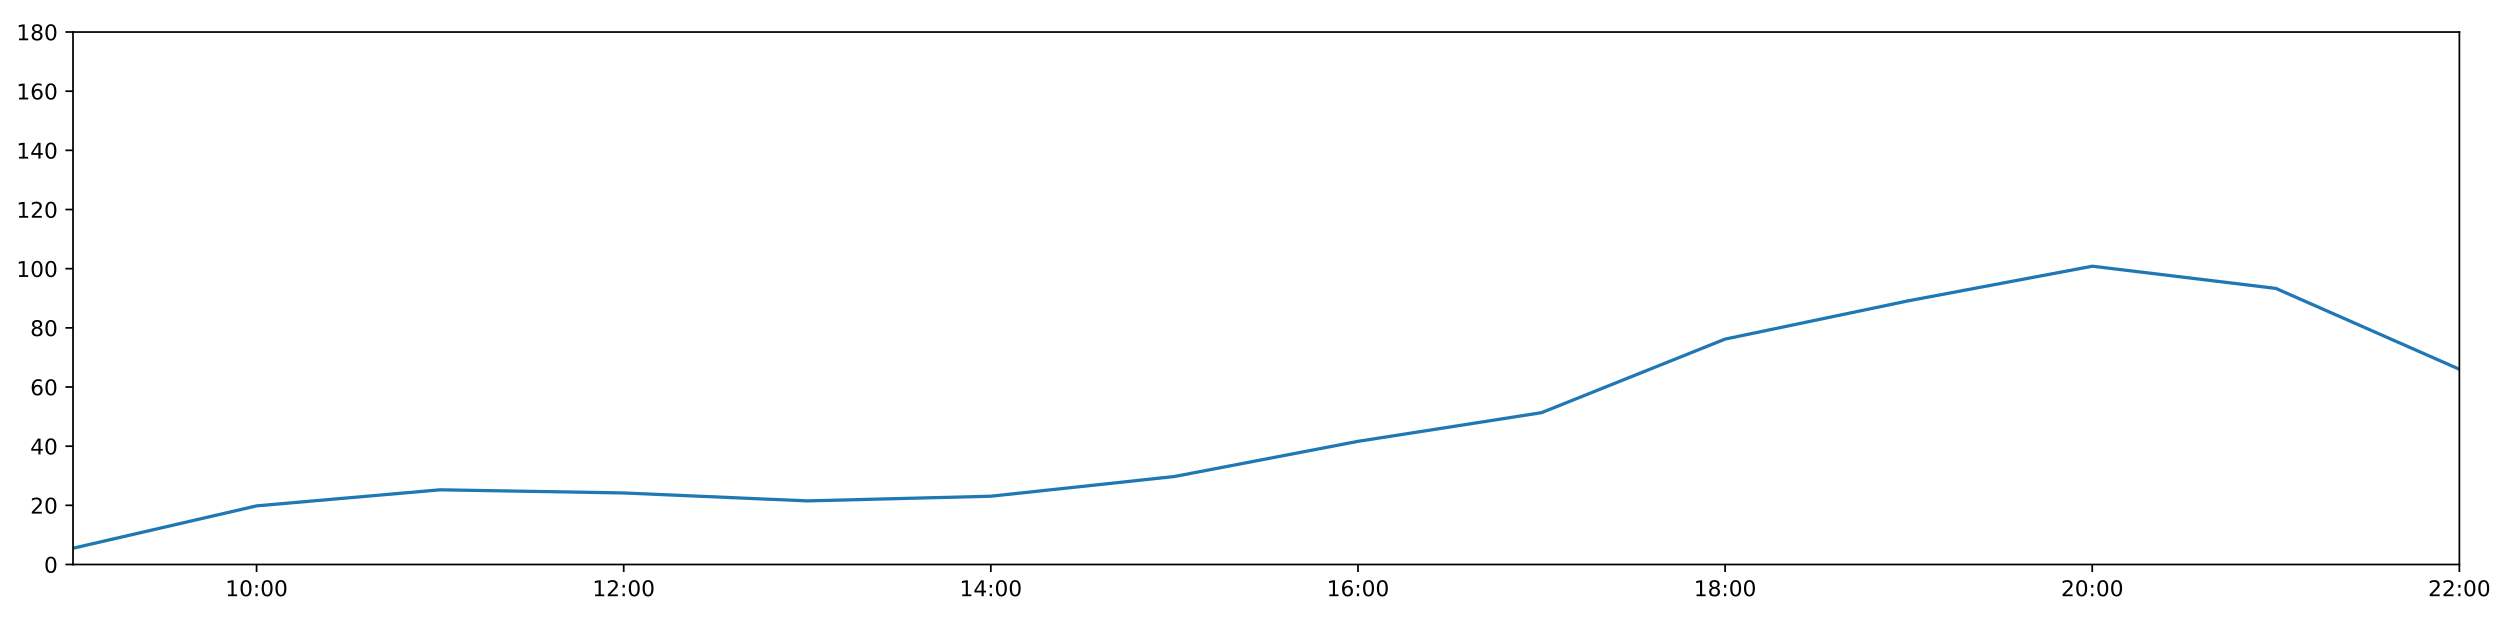
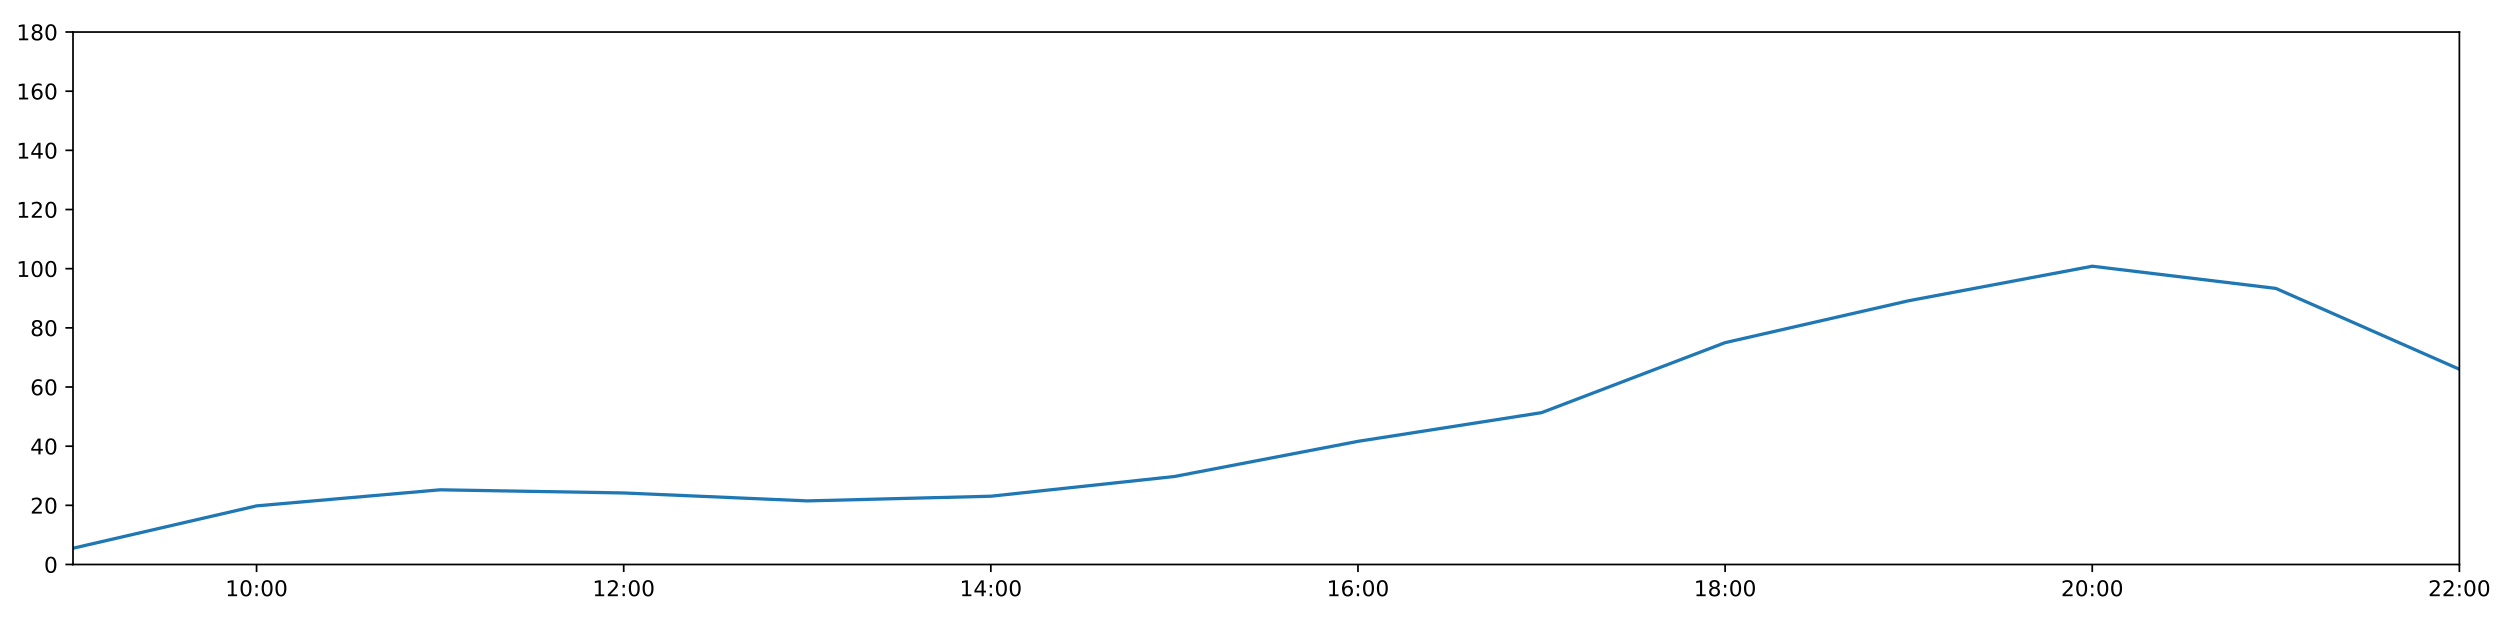
<svg xmlns="http://www.w3.org/2000/svg" xmlns:xlink="http://www.w3.org/1999/xlink" height="288pt" version="1.1" viewBox="0 0 1152 288" width="1152pt">
  <defs>
    <style type="text/css">
*{stroke-linecap:butt;stroke-linejoin:round;}
  </style>
  </defs>
  <g id="figure_1">
    <g id="patch_1">
      <path d="M 0 288  L 1152 288  L 1152 0  L 0 0  z " style="fill:#ffffff;" />
    </g>
    <g id="axes_1">
      <g id="patch_2">
        <path d="M 33.64 260.12  L 1133.28 260.12  L 1133.28 14.76  L 33.64 14.76  z " style="fill:#ffffff;" />
      </g>
      <g id="matplotlib.axis_1">
        <g id="xtick_1">
          <g id="line2d_1">
            <defs>
-               <path d="M 0 0  L 0 3.5  " id="m6812374943" style="stroke:#000000;stroke-width:0.8;" />
-             </defs>
-             <g>
-               <use style="stroke:#000000;stroke-width:0.8;" x="118.228" xlink:href="#m6812374943" y="260.12" />
+               <path d="M 0 0  L 0 3.5  " id="mc2e7f4ca74" style="stroke:#000000;stroke-width:0.8;" />
+             </defs>
+             <g>
+               <use style="stroke:#000000;stroke-width:0.8;" x="118.228" xlink:href="#mc2e7f4ca74" y="260.12" />
            </g>
          </g>
          <g id="text_1">
            <defs>
              <path d="M 12.406 8.297  L 28.516 8.297  L 28.516 63.922  L 10.984 60.406  L 10.984 69.391  L 28.422 72.906  L 38.281 72.906  L 38.281 8.297  L 54.391 8.297  L 54.391 0  L 12.406 0  z " id="DejaVuSans-49" />
              <path d="M 31.781 66.406  Q 24.172 66.406 20.328 58.906  Q 16.5 51.422 16.5 36.375  Q 16.5 21.391 20.328 13.891  Q 24.172 6.391 31.781 6.391  Q 39.453 6.391 43.281 13.891  Q 47.125 21.391 47.125 36.375  Q 47.125 51.422 43.281 58.906  Q 39.453 66.406 31.781 66.406  z M 31.781 74.219  Q 44.047 74.219 50.516 64.516  Q 56.984 54.828 56.984 36.375  Q 56.984 17.969 50.516 8.266  Q 44.047 -1.422 31.781 -1.422  Q 19.531 -1.422 13.062 8.266  Q 6.594 17.969 6.594 36.375  Q 6.594 54.828 13.062 64.516  Q 19.531 74.219 31.781 74.219  z " id="DejaVuSans-48" />
              <path d="M 11.719 12.406  L 22.016 12.406  L 22.016 0  L 11.719 0  z M 11.719 51.703  L 22.016 51.703  L 22.016 39.312  L 11.719 39.312  z " id="DejaVuSans-58" />
            </defs>
            <g transform="translate(103.8183 274.7184)scale(0.1 -0.1)">
              <use xlink:href="#DejaVuSans-49" />
              <use x="63.623" xlink:href="#DejaVuSans-48" />
              <use x="127.246" xlink:href="#DejaVuSans-58" />
              <use x="160.938" xlink:href="#DejaVuSans-48" />
              <use x="224.561" xlink:href="#DejaVuSans-48" />
            </g>
          </g>
        </g>
        <g id="xtick_2">
          <g id="line2d_2">
            <g>
-               <use style="stroke:#000000;stroke-width:0.8;" x="287.403" xlink:href="#m6812374943" y="260.12" />
+               <use style="stroke:#000000;stroke-width:0.8;" x="287.403" xlink:href="#mc2e7f4ca74" y="260.12" />
            </g>
          </g>
          <g id="text_2">
            <defs>
              <path d="M 19.188 8.297  L 53.609 8.297  L 53.609 0  L 7.328 0  L 7.328 8.297  Q 12.938 14.109 22.625 23.891  Q 32.328 33.688 34.812 36.531  Q 39.547 41.844 41.422 45.531  Q 43.312 49.219 43.312 52.781  Q 43.312 58.594 39.234 62.25  Q 35.156 65.922 28.609 65.922  Q 23.969 65.922 18.812 64.312  Q 13.672 62.703 7.812 59.422  L 7.812 69.391  Q 13.766 71.781 18.938 73  Q 24.125 74.219 28.422 74.219  Q 39.75 74.219 46.484 68.547  Q 53.219 62.891 53.219 53.422  Q 53.219 48.922 51.531 44.891  Q 49.859 40.875 45.406 35.406  Q 44.188 33.984 37.641 27.219  Q 31.109 20.453 19.188 8.297  z " id="DejaVuSans-50" />
            </defs>
            <g transform="translate(272.9937 274.7184)scale(0.1 -0.1)">
              <use xlink:href="#DejaVuSans-49" />
              <use x="63.623" xlink:href="#DejaVuSans-50" />
              <use x="127.246" xlink:href="#DejaVuSans-58" />
              <use x="160.938" xlink:href="#DejaVuSans-48" />
              <use x="224.561" xlink:href="#DejaVuSans-48" />
            </g>
          </g>
        </g>
        <g id="xtick_3">
          <g id="line2d_3">
            <g>
-               <use style="stroke:#000000;stroke-width:0.8;" x="456.578" xlink:href="#m6812374943" y="260.12" />
+               <use style="stroke:#000000;stroke-width:0.8;" x="456.578" xlink:href="#mc2e7f4ca74" y="260.12" />
            </g>
          </g>
          <g id="text_3">
            <defs>
              <path d="M 37.797 64.312  L 12.891 25.391  L 37.797 25.391  z M 35.203 72.906  L 47.609 72.906  L 47.609 25.391  L 58.016 25.391  L 58.016 17.188  L 47.609 17.188  L 47.609 0  L 37.797 0  L 37.797 17.188  L 4.891 17.188  L 4.891 26.703  z " id="DejaVuSans-52" />
            </defs>
            <g transform="translate(442.1691 274.7184)scale(0.1 -0.1)">
              <use xlink:href="#DejaVuSans-49" />
              <use x="63.623" xlink:href="#DejaVuSans-52" />
              <use x="127.246" xlink:href="#DejaVuSans-58" />
              <use x="160.938" xlink:href="#DejaVuSans-48" />
              <use x="224.561" xlink:href="#DejaVuSans-48" />
            </g>
          </g>
        </g>
        <g id="xtick_4">
          <g id="line2d_4">
            <g>
-               <use style="stroke:#000000;stroke-width:0.8;" x="625.754" xlink:href="#m6812374943" y="260.12" />
+               <use style="stroke:#000000;stroke-width:0.8;" x="625.754" xlink:href="#mc2e7f4ca74" y="260.12" />
            </g>
          </g>
          <g id="text_4">
            <defs>
              <path d="M 33.016 40.375  Q 26.375 40.375 22.484 35.828  Q 18.609 31.297 18.609 23.391  Q 18.609 15.531 22.484 10.953  Q 26.375 6.391 33.016 6.391  Q 39.656 6.391 43.531 10.953  Q 47.406 15.531 47.406 23.391  Q 47.406 31.297 43.531 35.828  Q 39.656 40.375 33.016 40.375  z M 52.594 71.297  L 52.594 62.312  Q 48.875 64.062 45.094 64.984  Q 41.312 65.922 37.594 65.922  Q 27.828 65.922 22.672 59.328  Q 17.531 52.734 16.797 39.406  Q 19.672 43.656 24.016 45.922  Q 28.375 48.188 33.594 48.188  Q 44.578 48.188 50.953 41.516  Q 57.328 34.859 57.328 23.391  Q 57.328 12.156 50.688 5.359  Q 44.047 -1.422 33.016 -1.422  Q 20.359 -1.422 13.672 8.266  Q 6.984 17.969 6.984 36.375  Q 6.984 53.656 15.188 63.938  Q 23.391 74.219 37.203 74.219  Q 40.922 74.219 44.703 73.484  Q 48.484 72.75 52.594 71.297  z " id="DejaVuSans-54" />
            </defs>
            <g transform="translate(611.3445 274.7184)scale(0.1 -0.1)">
              <use xlink:href="#DejaVuSans-49" />
              <use x="63.623" xlink:href="#DejaVuSans-54" />
              <use x="127.246" xlink:href="#DejaVuSans-58" />
              <use x="160.938" xlink:href="#DejaVuSans-48" />
              <use x="224.561" xlink:href="#DejaVuSans-48" />
            </g>
          </g>
        </g>
        <g id="xtick_5">
          <g id="line2d_5">
            <g>
-               <use style="stroke:#000000;stroke-width:0.8;" x="794.929" xlink:href="#m6812374943" y="260.12" />
+               <use style="stroke:#000000;stroke-width:0.8;" x="794.929" xlink:href="#mc2e7f4ca74" y="260.12" />
            </g>
          </g>
          <g id="text_5">
            <defs>
              <path d="M 31.781 34.625  Q 24.75 34.625 20.719 30.859  Q 16.703 27.094 16.703 20.516  Q 16.703 13.922 20.719 10.156  Q 24.75 6.391 31.781 6.391  Q 38.812 6.391 42.859 10.172  Q 46.922 13.969 46.922 20.516  Q 46.922 27.094 42.891 30.859  Q 38.875 34.625 31.781 34.625  z M 21.922 38.812  Q 15.578 40.375 12.031 44.719  Q 8.5 49.078 8.5 55.328  Q 8.5 64.062 14.719 69.141  Q 20.953 74.219 31.781 74.219  Q 42.672 74.219 48.875 69.141  Q 55.078 64.062 55.078 55.328  Q 55.078 49.078 51.531 44.719  Q 48 40.375 41.703 38.812  Q 48.828 37.156 52.797 32.312  Q 56.781 27.484 56.781 20.516  Q 56.781 9.906 50.312 4.234  Q 43.844 -1.422 31.781 -1.422  Q 19.734 -1.422 13.25 4.234  Q 6.781 9.906 6.781 20.516  Q 6.781 27.484 10.781 32.312  Q 14.797 37.156 21.922 38.812  z M 18.312 54.391  Q 18.312 48.734 21.844 45.562  Q 25.391 42.391 31.781 42.391  Q 38.141 42.391 41.719 45.562  Q 45.312 48.734 45.312 54.391  Q 45.312 60.062 41.719 63.234  Q 38.141 66.406 31.781 66.406  Q 25.391 66.406 21.844 63.234  Q 18.312 60.062 18.312 54.391  z " id="DejaVuSans-56" />
            </defs>
            <g transform="translate(780.5199 274.7184)scale(0.1 -0.1)">
              <use xlink:href="#DejaVuSans-49" />
              <use x="63.623" xlink:href="#DejaVuSans-56" />
              <use x="127.246" xlink:href="#DejaVuSans-58" />
              <use x="160.938" xlink:href="#DejaVuSans-48" />
              <use x="224.561" xlink:href="#DejaVuSans-48" />
            </g>
          </g>
        </g>
        <g id="xtick_6">
          <g id="line2d_6">
            <g>
-               <use style="stroke:#000000;stroke-width:0.8;" x="964.105" xlink:href="#m6812374943" y="260.12" />
+               <use style="stroke:#000000;stroke-width:0.8;" x="964.105" xlink:href="#mc2e7f4ca74" y="260.12" />
            </g>
          </g>
          <g id="text_6">
            <g transform="translate(949.6952 274.7184)scale(0.1 -0.1)">
              <use xlink:href="#DejaVuSans-50" />
              <use x="63.623" xlink:href="#DejaVuSans-48" />
              <use x="127.246" xlink:href="#DejaVuSans-58" />
              <use x="160.938" xlink:href="#DejaVuSans-48" />
              <use x="224.561" xlink:href="#DejaVuSans-48" />
            </g>
          </g>
        </g>
        <g id="xtick_7">
          <g id="line2d_7">
            <g>
-               <use style="stroke:#000000;stroke-width:0.8;" x="1133.28" xlink:href="#m6812374943" y="260.12" />
+               <use style="stroke:#000000;stroke-width:0.8;" x="1133.28" xlink:href="#mc2e7f4ca74" y="260.12" />
            </g>
          </g>
          <g id="text_7">
            <g transform="translate(1118.871 274.7184)scale(0.1 -0.1)">
              <use xlink:href="#DejaVuSans-50" />
              <use x="63.623" xlink:href="#DejaVuSans-50" />
              <use x="127.246" xlink:href="#DejaVuSans-58" />
              <use x="160.938" xlink:href="#DejaVuSans-48" />
              <use x="224.561" xlink:href="#DejaVuSans-48" />
            </g>
          </g>
        </g>
      </g>
      <g id="matplotlib.axis_2">
        <g id="ytick_1">
          <g id="line2d_8">
            <defs>
-               <path d="M 0 0  L -3.5 0  " id="m7e323c31b0" style="stroke:#000000;stroke-width:0.8;" />
-             </defs>
-             <g>
-               <use style="stroke:#000000;stroke-width:0.8;" x="33.64" xlink:href="#m7e323c31b0" y="260.12" />
+               <path d="M 0 0  L -3.5 0  " id="mc7465b14ac" style="stroke:#000000;stroke-width:0.8;" />
+             </defs>
+             <g>
+               <use style="stroke:#000000;stroke-width:0.8;" x="33.64" xlink:href="#mc7465b14ac" y="260.12" />
            </g>
          </g>
          <g id="text_8">
            <g transform="translate(20.2775 263.9192)scale(0.1 -0.1)">
              <use xlink:href="#DejaVuSans-48" />
            </g>
          </g>
        </g>
        <g id="ytick_2">
          <g id="line2d_9">
            <g>
-               <use style="stroke:#000000;stroke-width:0.8;" x="33.64" xlink:href="#m7e323c31b0" y="232.858" />
+               <use style="stroke:#000000;stroke-width:0.8;" x="33.64" xlink:href="#mc7465b14ac" y="232.858" />
            </g>
          </g>
          <g id="text_9">
            <g transform="translate(13.915 236.657)scale(0.1 -0.1)">
              <use xlink:href="#DejaVuSans-50" />
              <use x="63.623" xlink:href="#DejaVuSans-48" />
            </g>
          </g>
        </g>
        <g id="ytick_3">
          <g id="line2d_10">
            <g>
-               <use style="stroke:#000000;stroke-width:0.8;" x="33.64" xlink:href="#m7e323c31b0" y="205.596" />
+               <use style="stroke:#000000;stroke-width:0.8;" x="33.64" xlink:href="#mc7465b14ac" y="205.596" />
            </g>
          </g>
          <g id="text_10">
            <g transform="translate(13.915 209.3948)scale(0.1 -0.1)">
              <use xlink:href="#DejaVuSans-52" />
              <use x="63.623" xlink:href="#DejaVuSans-48" />
            </g>
          </g>
        </g>
        <g id="ytick_4">
          <g id="line2d_11">
            <g>
-               <use style="stroke:#000000;stroke-width:0.8;" x="33.64" xlink:href="#m7e323c31b0" y="178.333" />
+               <use style="stroke:#000000;stroke-width:0.8;" x="33.64" xlink:href="#mc7465b14ac" y="178.333" />
            </g>
          </g>
          <g id="text_11">
            <g transform="translate(13.915 182.1326)scale(0.1 -0.1)">
              <use xlink:href="#DejaVuSans-54" />
              <use x="63.623" xlink:href="#DejaVuSans-48" />
            </g>
          </g>
        </g>
        <g id="ytick_5">
          <g id="line2d_12">
            <g>
-               <use style="stroke:#000000;stroke-width:0.8;" x="33.64" xlink:href="#m7e323c31b0" y="151.071" />
+               <use style="stroke:#000000;stroke-width:0.8;" x="33.64" xlink:href="#mc7465b14ac" y="151.071" />
            </g>
          </g>
          <g id="text_12">
            <g transform="translate(13.915 154.8703)scale(0.1 -0.1)">
              <use xlink:href="#DejaVuSans-56" />
              <use x="63.623" xlink:href="#DejaVuSans-48" />
            </g>
          </g>
        </g>
        <g id="ytick_6">
          <g id="line2d_13">
            <g>
-               <use style="stroke:#000000;stroke-width:0.8;" x="33.64" xlink:href="#m7e323c31b0" y="123.809" />
+               <use style="stroke:#000000;stroke-width:0.8;" x="33.64" xlink:href="#mc7465b14ac" y="123.809" />
            </g>
          </g>
          <g id="text_13">
            <g transform="translate(7.5525 127.6081)scale(0.1 -0.1)">
              <use xlink:href="#DejaVuSans-49" />
              <use x="63.623" xlink:href="#DejaVuSans-48" />
              <use x="127.246" xlink:href="#DejaVuSans-48" />
            </g>
          </g>
        </g>
        <g id="ytick_7">
          <g id="line2d_14">
            <g>
-               <use style="stroke:#000000;stroke-width:0.8;" x="33.64" xlink:href="#m7e323c31b0" y="96.547" />
+               <use style="stroke:#000000;stroke-width:0.8;" x="33.64" xlink:href="#mc7465b14ac" y="96.547" />
            </g>
          </g>
          <g id="text_14">
            <g transform="translate(7.5525 100.3459)scale(0.1 -0.1)">
              <use xlink:href="#DejaVuSans-49" />
              <use x="63.623" xlink:href="#DejaVuSans-50" />
              <use x="127.246" xlink:href="#DejaVuSans-48" />
            </g>
          </g>
        </g>
        <g id="ytick_8">
          <g id="line2d_15">
            <g>
-               <use style="stroke:#000000;stroke-width:0.8;" x="33.64" xlink:href="#m7e323c31b0" y="69.284" />
+               <use style="stroke:#000000;stroke-width:0.8;" x="33.64" xlink:href="#mc7465b14ac" y="69.284" />
            </g>
          </g>
          <g id="text_15">
            <g transform="translate(7.5525 73.08366)scale(0.1 -0.1)">
              <use xlink:href="#DejaVuSans-49" />
              <use x="63.623" xlink:href="#DejaVuSans-52" />
              <use x="127.246" xlink:href="#DejaVuSans-48" />
            </g>
          </g>
        </g>
        <g id="ytick_9">
          <g id="line2d_16">
            <g>
-               <use style="stroke:#000000;stroke-width:0.8;" x="33.64" xlink:href="#m7e323c31b0" y="42.022" />
+               <use style="stroke:#000000;stroke-width:0.8;" x="33.64" xlink:href="#mc7465b14ac" y="42.022" />
            </g>
          </g>
          <g id="text_16">
            <g transform="translate(7.5525 45.82144)scale(0.1 -0.1)">
              <use xlink:href="#DejaVuSans-49" />
              <use x="63.623" xlink:href="#DejaVuSans-54" />
              <use x="127.246" xlink:href="#DejaVuSans-48" />
            </g>
          </g>
        </g>
        <g id="ytick_10">
          <g id="line2d_17">
            <g>
-               <use style="stroke:#000000;stroke-width:0.8;" x="33.64" xlink:href="#m7e323c31b0" y="14.76" />
+               <use style="stroke:#000000;stroke-width:0.8;" x="33.64" xlink:href="#mc7465b14ac" y="14.76" />
            </g>
          </g>
          <g id="text_17">
            <g transform="translate(7.5525 18.55922)scale(0.1 -0.1)">
              <use xlink:href="#DejaVuSans-49" />
              <use x="63.623" xlink:href="#DejaVuSans-56" />
              <use x="127.246" xlink:href="#DejaVuSans-48" />
            </g>
          </g>
        </g>
      </g>
      <g id="line2d_18">
-         <path clip-path="url(#p22c8f62d6e)" d="M 33.64 252.623  L 118.228 233.106  L 202.815 225.701  L 287.403 227.157  L 371.991 230.813  L 456.578 228.655  L 541.166 219.567  L 625.754 203.365  L 710.342 190.147  L 794.929 156.251  L 879.517 138.576  L 964.105 122.673  L 1048.692 132.896  L 1133.28 170.155  " style="fill:none;stroke:#1f77b4;stroke-linecap:square;stroke-width:1.5;" />
+         <path clip-path="url(#p50d732c966)" d="M 33.64 252.623  L 118.228 233.106  L 202.815 225.701  L 287.403 227.157  L 371.991 230.813  L 456.578 228.655  L 541.166 219.567  L 625.754 203.365  L 710.342 190.147  L 794.929 157.887  L 879.517 138.576  L 964.105 122.673  L 1048.692 132.896  L 1133.28 170.155  " style="fill:none;stroke:#1f77b4;stroke-linecap:square;stroke-width:1.5;" />
      </g>
      <g id="patch_3">
        <path d="M 33.64 260.12  L 33.64 14.76  " style="fill:none;stroke:#000000;stroke-linecap:square;stroke-linejoin:miter;stroke-width:0.8;" />
      </g>
      <g id="patch_4">
        <path d="M 1133.28 260.12  L 1133.28 14.76  " style="fill:none;stroke:#000000;stroke-linecap:square;stroke-linejoin:miter;stroke-width:0.8;" />
      </g>
      <g id="patch_5">
        <path d="M 33.64 260.12  L 1133.28 260.12  " style="fill:none;stroke:#000000;stroke-linecap:square;stroke-linejoin:miter;stroke-width:0.8;" />
      </g>
      <g id="patch_6">
        <path d="M 33.64 14.76  L 1133.28 14.76  " style="fill:none;stroke:#000000;stroke-linecap:square;stroke-linejoin:miter;stroke-width:0.8;" />
      </g>
    </g>
  </g>
  <defs>
-     <clipPath id="p22c8f62d6e">
+     <clipPath id="p50d732c966">
      <rect height="245.36" width="1099.64" x="33.64" y="14.76" />
    </clipPath>
  </defs>
</svg>
